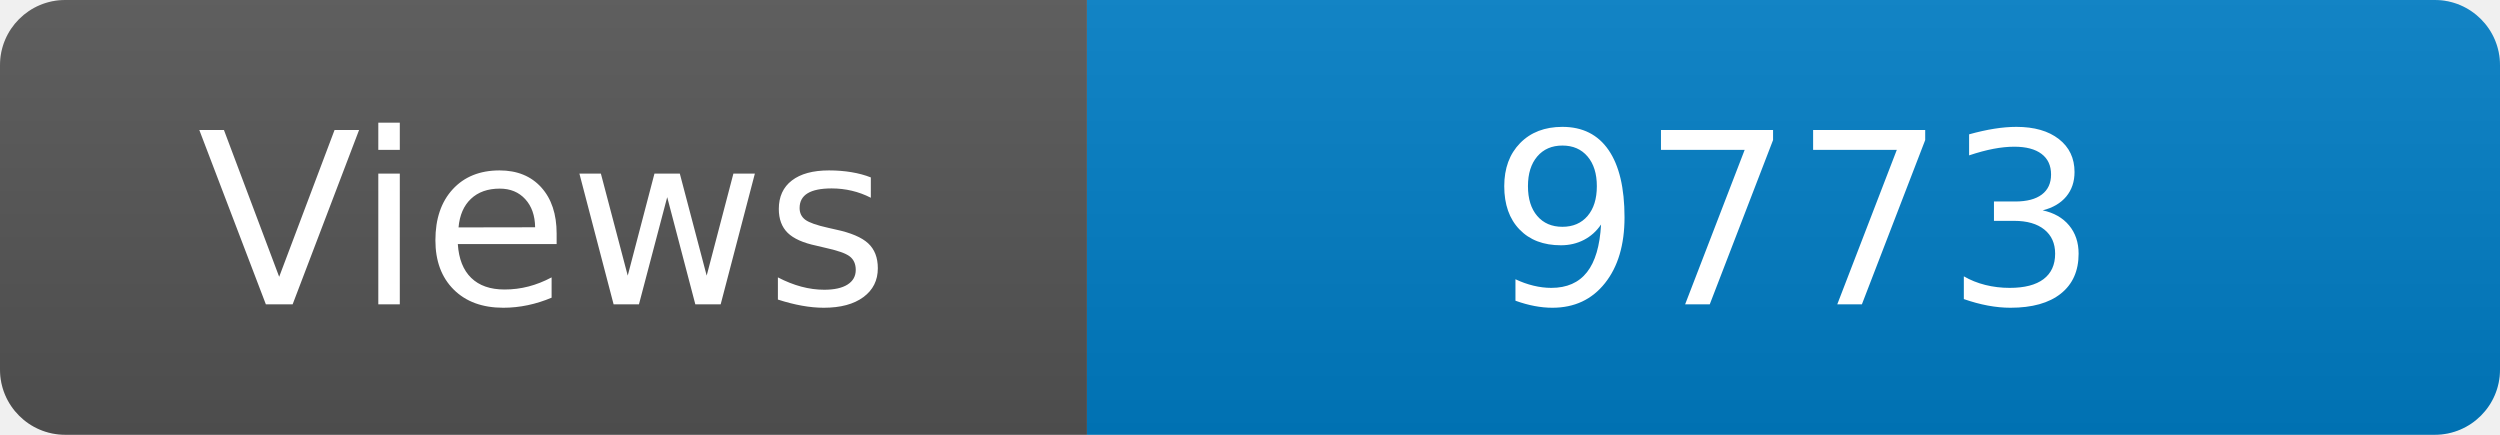
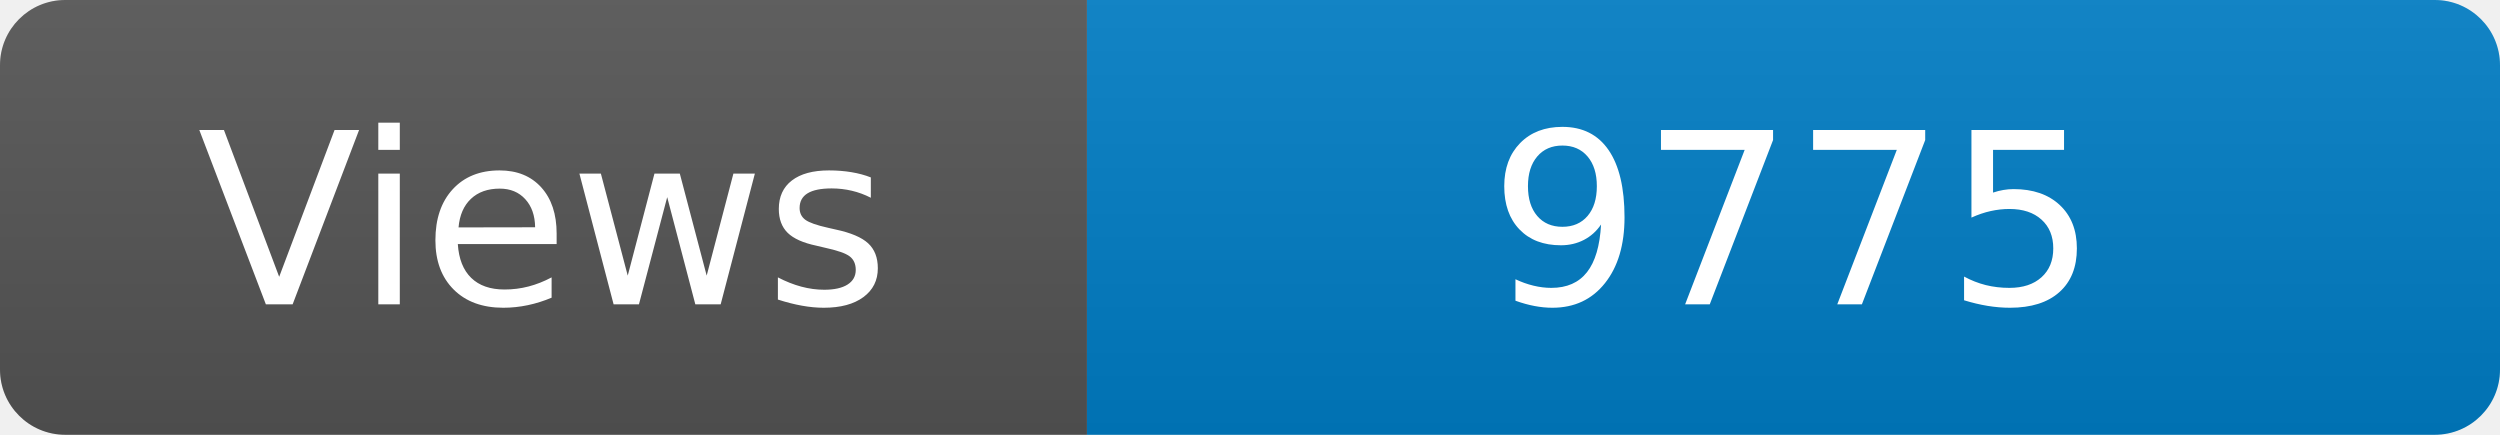
<svg xmlns="http://www.w3.org/2000/svg" width="115" height="20" role="img" aria-label="Maintained?: yes">
  <linearGradient id="s" x2="0" y2="100%">
    <stop offset="0" stop-color="#bbb" stop-opacity=".1" />
    <stop offset="1" stop-opacity=".1" />
  </linearGradient>
  <clipPath id="r">
    <rect width="115" height="20" rx="3" fill="#fff" />
  </clipPath>
  <g clip-path="url(#r)">
    <rect width="50" height="20" fill="#555" />
    <rect x="50" width="160" height="20" fill="#007ec6" />
    <rect width="115" height="20" fill="url(#s)" />
  </g>
  <g fill="#fff" text-anchor="middle" font-family="Verdana,Geneva,DejaVu Sans,sans-serif" font-size="110">
    <text x="250" y="140" transform="scale(.1)" fill="#fff">Views</text>
-     <text x="825" y="140" transform="scale(.1)" fill="#fff">9773</text>
+     <text x="825" y="140" transform="scale(.1)" fill="#fff">9775</text>
  </g>
</svg>
